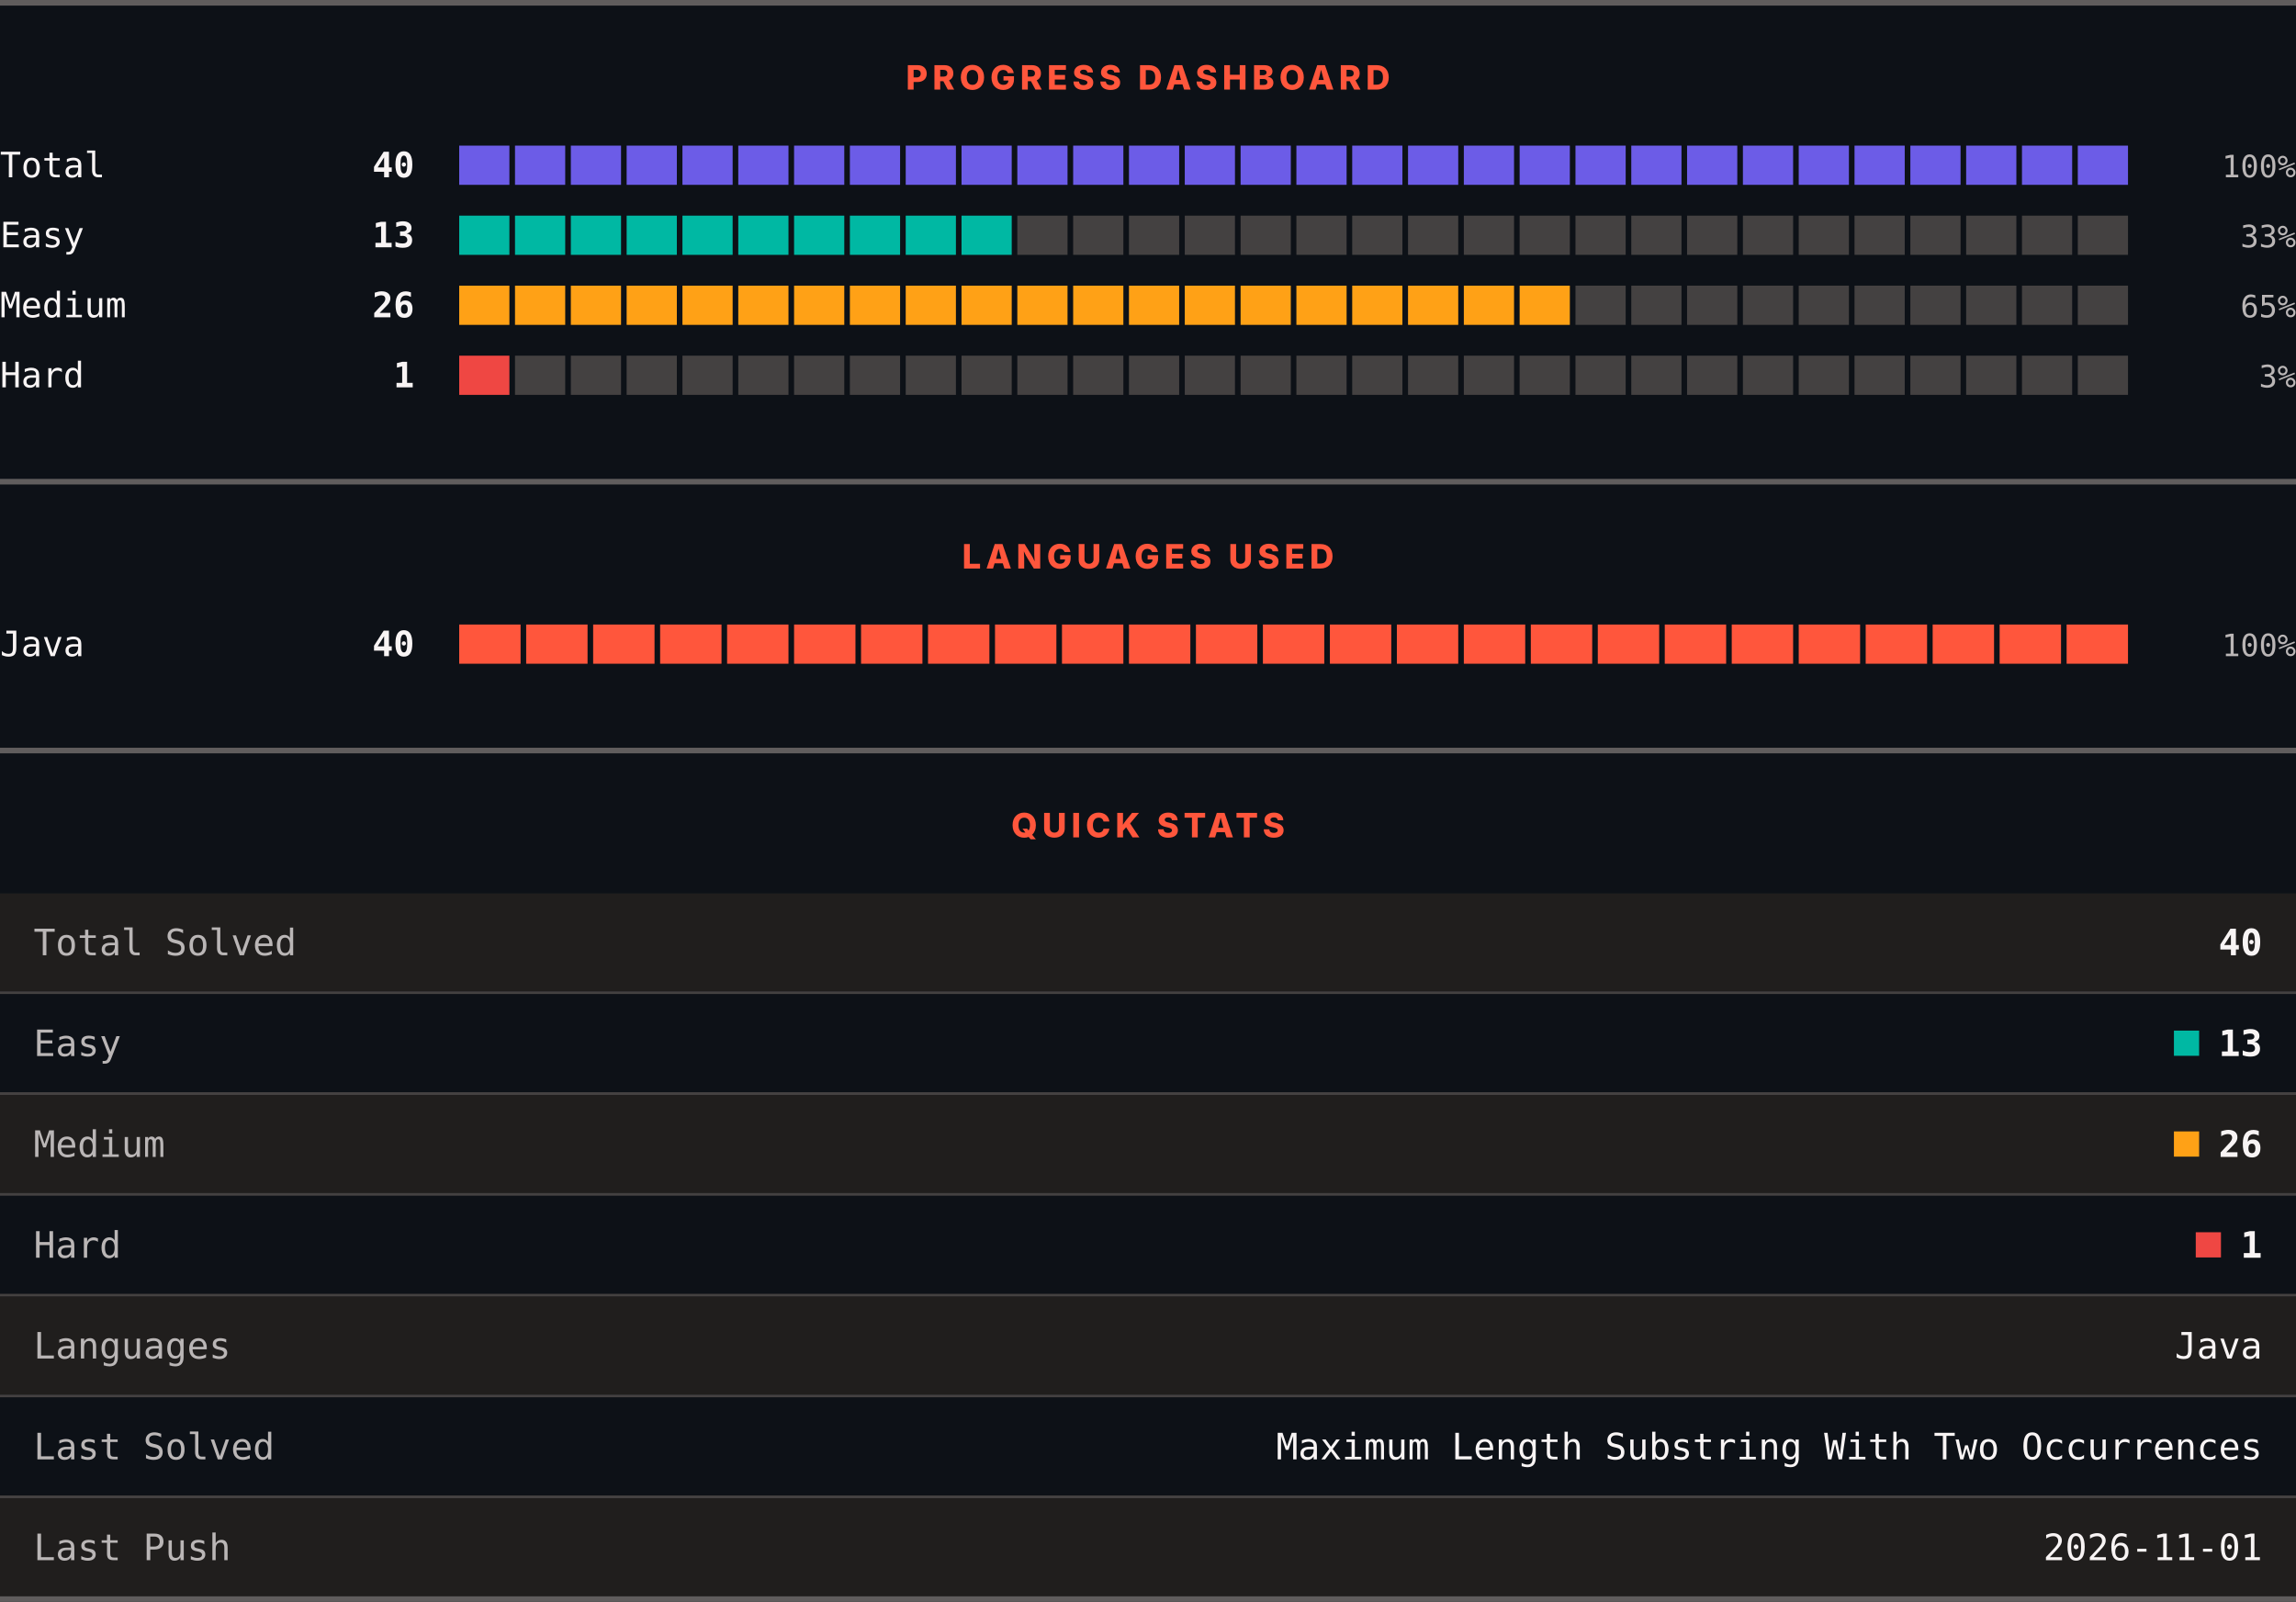
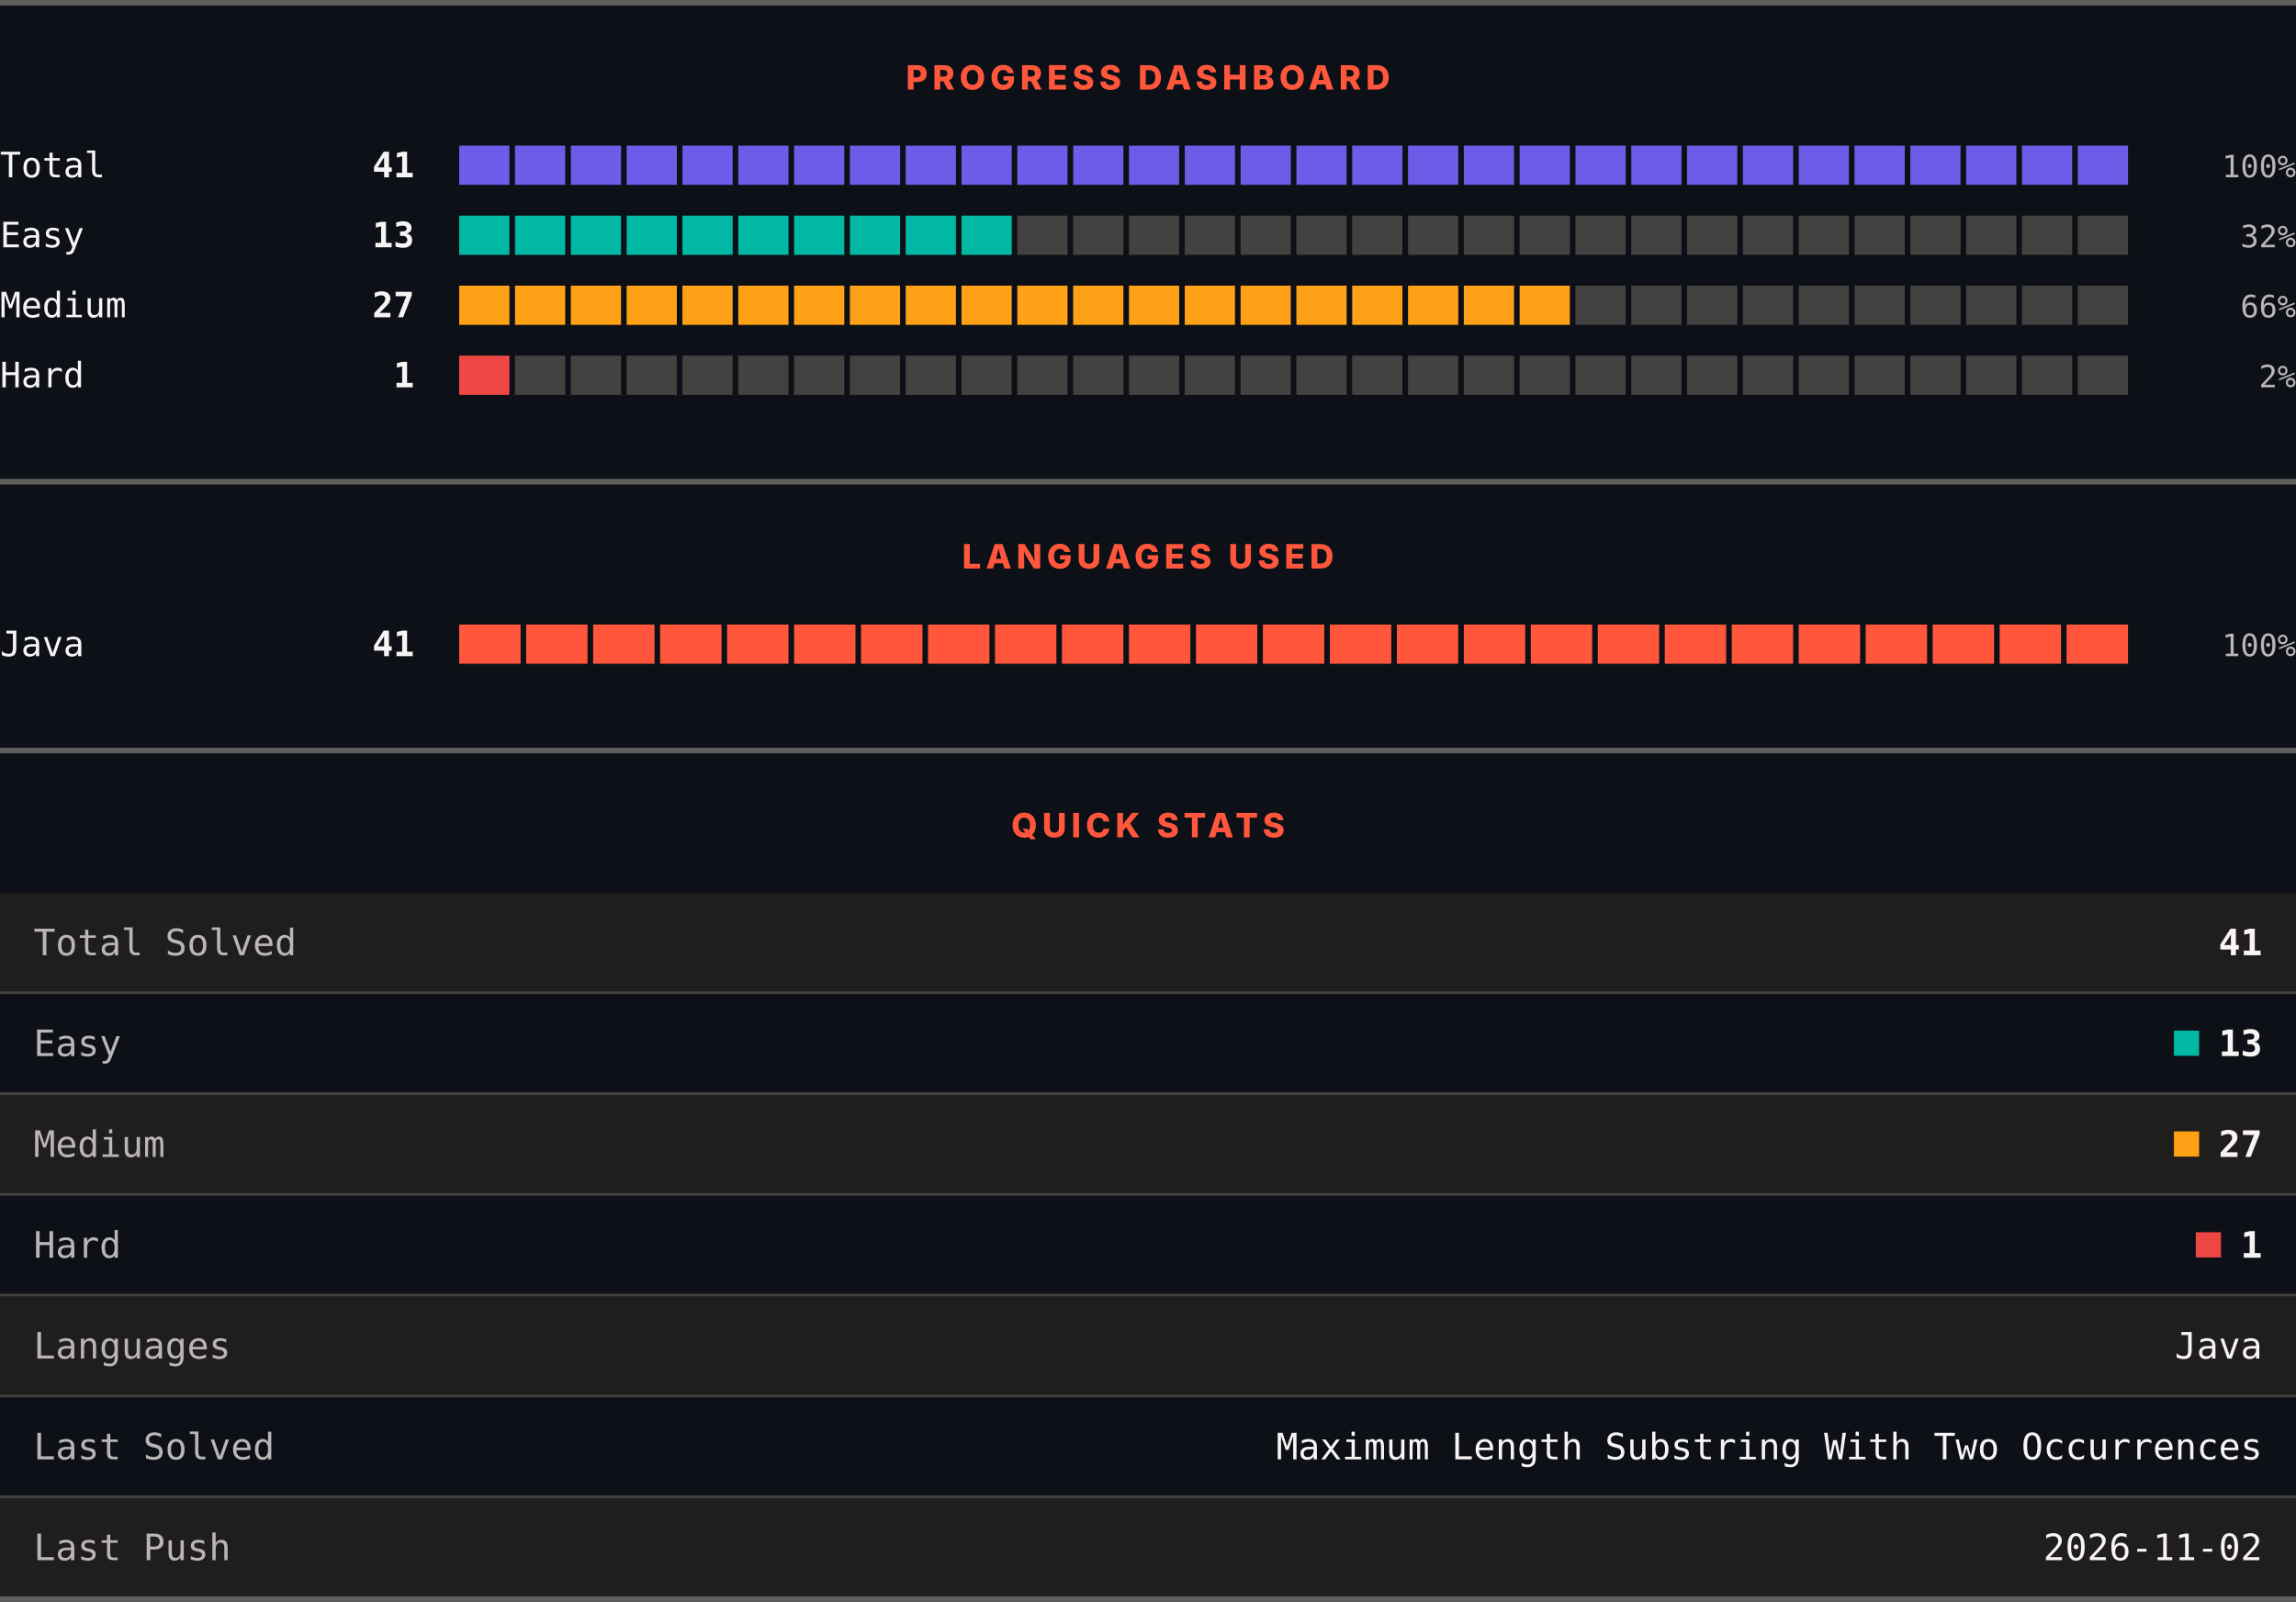
<svg xmlns="http://www.w3.org/2000/svg" width="820" height="572" viewBox="0 0 820 572" role="img" aria-label="LeetCode progress, languages and quick stats">
  <rect width="820" height="572" fill="#0d1117" />
  <rect x="0" y="0" width="820" height="2" fill="#605d5d" />
  <text x="410" y="32" text-anchor="middle" font-family="Archivo, system-ui, -apple-system, Segoe UI, sans-serif" font-size="12" font-weight="800" letter-spacing="1.68" fill="#ff563c">PROGRESS DASHBOARD</text>
  <text x="0" y="63.3" font-family="ui-monospace, SFMono-Regular, Menlo, Consolas, monospace" font-size="12.5" fill="#f8f4f4">Total</text>
-   <text x="148" y="63.3" text-anchor="end" font-family="ui-monospace, SFMono-Regular, Menlo, Consolas, monospace" font-size="12.5" font-weight="700" fill="#f8f4f4">40</text>
+   <text x="148" y="63.3" text-anchor="end" font-family="ui-monospace, SFMono-Regular, Menlo, Consolas, monospace" font-size="12.5" font-weight="700" fill="#f8f4f4">41</text>
  <rect x="164.00" y="52" width="17.93" height="14" fill="#6c5ce7" />
  <rect x="183.93" y="52" width="17.93" height="14" fill="#6c5ce7" />
  <rect x="203.87" y="52" width="17.93" height="14" fill="#6c5ce7" />
  <rect x="223.80" y="52" width="17.93" height="14" fill="#6c5ce7" />
  <rect x="243.73" y="52" width="17.93" height="14" fill="#6c5ce7" />
  <rect x="263.67" y="52" width="17.93" height="14" fill="#6c5ce7" />
  <rect x="283.60" y="52" width="17.93" height="14" fill="#6c5ce7" />
  <rect x="303.53" y="52" width="17.93" height="14" fill="#6c5ce7" />
  <rect x="323.47" y="52" width="17.93" height="14" fill="#6c5ce7" />
  <rect x="343.40" y="52" width="17.93" height="14" fill="#6c5ce7" />
  <rect x="363.33" y="52" width="17.93" height="14" fill="#6c5ce7" />
  <rect x="383.27" y="52" width="17.93" height="14" fill="#6c5ce7" />
  <rect x="403.20" y="52" width="17.93" height="14" fill="#6c5ce7" />
  <rect x="423.13" y="52" width="17.93" height="14" fill="#6c5ce7" />
  <rect x="443.07" y="52" width="17.93" height="14" fill="#6c5ce7" />
  <rect x="463.00" y="52" width="17.93" height="14" fill="#6c5ce7" />
  <rect x="482.93" y="52" width="17.93" height="14" fill="#6c5ce7" />
  <rect x="502.87" y="52" width="17.93" height="14" fill="#6c5ce7" />
  <rect x="522.80" y="52" width="17.93" height="14" fill="#6c5ce7" />
  <rect x="542.73" y="52" width="17.93" height="14" fill="#6c5ce7" />
  <rect x="562.67" y="52" width="17.93" height="14" fill="#6c5ce7" />
  <rect x="582.60" y="52" width="17.93" height="14" fill="#6c5ce7" />
  <rect x="602.53" y="52" width="17.93" height="14" fill="#6c5ce7" />
  <rect x="622.47" y="52" width="17.93" height="14" fill="#6c5ce7" />
  <rect x="642.40" y="52" width="17.93" height="14" fill="#6c5ce7" />
  <rect x="662.33" y="52" width="17.93" height="14" fill="#6c5ce7" />
  <rect x="682.27" y="52" width="17.93" height="14" fill="#6c5ce7" />
  <rect x="702.20" y="52" width="17.93" height="14" fill="#6c5ce7" />
  <rect x="722.13" y="52" width="17.93" height="14" fill="#6c5ce7" />
  <rect x="742.07" y="52" width="17.93" height="14" fill="#6c5ce7" />
  <text x="820" y="63.3" text-anchor="end" font-family="ui-monospace, SFMono-Regular, Menlo, Consolas, monospace" font-size="11" fill="#bab6b6">100%</text>
  <text x="0" y="88.3" font-family="ui-monospace, SFMono-Regular, Menlo, Consolas, monospace" font-size="12.5" fill="#f8f4f4">Easy</text>
  <text x="148" y="88.3" text-anchor="end" font-family="ui-monospace, SFMono-Regular, Menlo, Consolas, monospace" font-size="12.5" font-weight="700" fill="#f8f4f4">13</text>
  <rect x="164.00" y="77" width="17.93" height="14" fill="#00b8a3" />
  <rect x="183.93" y="77" width="17.93" height="14" fill="#00b8a3" />
  <rect x="203.87" y="77" width="17.93" height="14" fill="#00b8a3" />
  <rect x="223.80" y="77" width="17.93" height="14" fill="#00b8a3" />
  <rect x="243.73" y="77" width="17.93" height="14" fill="#00b8a3" />
  <rect x="263.67" y="77" width="17.93" height="14" fill="#00b8a3" />
  <rect x="283.60" y="77" width="17.93" height="14" fill="#00b8a3" />
  <rect x="303.53" y="77" width="17.93" height="14" fill="#00b8a3" />
  <rect x="323.47" y="77" width="17.93" height="14" fill="#00b8a3" />
  <rect x="343.40" y="77" width="17.93" height="14" fill="#00b8a3" />
  <rect x="363.33" y="77" width="17.93" height="14" fill="#444141" />
  <rect x="383.27" y="77" width="17.93" height="14" fill="#444141" />
  <rect x="403.20" y="77" width="17.93" height="14" fill="#444141" />
  <rect x="423.13" y="77" width="17.93" height="14" fill="#444141" />
  <rect x="443.07" y="77" width="17.93" height="14" fill="#444141" />
  <rect x="463.00" y="77" width="17.93" height="14" fill="#444141" />
  <rect x="482.93" y="77" width="17.93" height="14" fill="#444141" />
  <rect x="502.87" y="77" width="17.93" height="14" fill="#444141" />
  <rect x="522.80" y="77" width="17.93" height="14" fill="#444141" />
  <rect x="542.73" y="77" width="17.93" height="14" fill="#444141" />
  <rect x="562.67" y="77" width="17.93" height="14" fill="#444141" />
  <rect x="582.60" y="77" width="17.93" height="14" fill="#444141" />
  <rect x="602.53" y="77" width="17.93" height="14" fill="#444141" />
  <rect x="622.47" y="77" width="17.93" height="14" fill="#444141" />
  <rect x="642.40" y="77" width="17.93" height="14" fill="#444141" />
  <rect x="662.33" y="77" width="17.93" height="14" fill="#444141" />
  <rect x="682.27" y="77" width="17.93" height="14" fill="#444141" />
  <rect x="702.20" y="77" width="17.93" height="14" fill="#444141" />
  <rect x="722.13" y="77" width="17.93" height="14" fill="#444141" />
  <rect x="742.07" y="77" width="17.93" height="14" fill="#444141" />
-   <text x="820" y="88.3" text-anchor="end" font-family="ui-monospace, SFMono-Regular, Menlo, Consolas, monospace" font-size="11" fill="#bab6b6">33%</text>
+   <text x="820" y="88.3" text-anchor="end" font-family="ui-monospace, SFMono-Regular, Menlo, Consolas, monospace" font-size="11" fill="#bab6b6">32%</text>
  <text x="0" y="113.3" font-family="ui-monospace, SFMono-Regular, Menlo, Consolas, monospace" font-size="12.5" fill="#f8f4f4">Medium</text>
-   <text x="148" y="113.3" text-anchor="end" font-family="ui-monospace, SFMono-Regular, Menlo, Consolas, monospace" font-size="12.5" font-weight="700" fill="#f8f4f4">26</text>
+   <text x="148" y="113.3" text-anchor="end" font-family="ui-monospace, SFMono-Regular, Menlo, Consolas, monospace" font-size="12.5" font-weight="700" fill="#f8f4f4">27</text>
  <rect x="164.00" y="102" width="17.93" height="14" fill="#ffa116" />
  <rect x="183.93" y="102" width="17.93" height="14" fill="#ffa116" />
  <rect x="203.87" y="102" width="17.93" height="14" fill="#ffa116" />
  <rect x="223.80" y="102" width="17.93" height="14" fill="#ffa116" />
  <rect x="243.73" y="102" width="17.93" height="14" fill="#ffa116" />
  <rect x="263.67" y="102" width="17.93" height="14" fill="#ffa116" />
  <rect x="283.60" y="102" width="17.93" height="14" fill="#ffa116" />
  <rect x="303.53" y="102" width="17.93" height="14" fill="#ffa116" />
  <rect x="323.47" y="102" width="17.93" height="14" fill="#ffa116" />
  <rect x="343.40" y="102" width="17.93" height="14" fill="#ffa116" />
  <rect x="363.33" y="102" width="17.93" height="14" fill="#ffa116" />
  <rect x="383.27" y="102" width="17.93" height="14" fill="#ffa116" />
  <rect x="403.20" y="102" width="17.93" height="14" fill="#ffa116" />
  <rect x="423.13" y="102" width="17.93" height="14" fill="#ffa116" />
  <rect x="443.07" y="102" width="17.93" height="14" fill="#ffa116" />
  <rect x="463.00" y="102" width="17.93" height="14" fill="#ffa116" />
  <rect x="482.93" y="102" width="17.93" height="14" fill="#ffa116" />
  <rect x="502.87" y="102" width="17.93" height="14" fill="#ffa116" />
  <rect x="522.80" y="102" width="17.93" height="14" fill="#ffa116" />
  <rect x="542.73" y="102" width="17.93" height="14" fill="#ffa116" />
  <rect x="562.67" y="102" width="17.93" height="14" fill="#444141" />
  <rect x="582.60" y="102" width="17.93" height="14" fill="#444141" />
  <rect x="602.53" y="102" width="17.93" height="14" fill="#444141" />
  <rect x="622.47" y="102" width="17.93" height="14" fill="#444141" />
  <rect x="642.40" y="102" width="17.93" height="14" fill="#444141" />
  <rect x="662.33" y="102" width="17.93" height="14" fill="#444141" />
  <rect x="682.27" y="102" width="17.93" height="14" fill="#444141" />
  <rect x="702.20" y="102" width="17.93" height="14" fill="#444141" />
  <rect x="722.13" y="102" width="17.93" height="14" fill="#444141" />
  <rect x="742.07" y="102" width="17.93" height="14" fill="#444141" />
-   <text x="820" y="113.3" text-anchor="end" font-family="ui-monospace, SFMono-Regular, Menlo, Consolas, monospace" font-size="11" fill="#bab6b6">65%</text>
+   <text x="820" y="113.3" text-anchor="end" font-family="ui-monospace, SFMono-Regular, Menlo, Consolas, monospace" font-size="11" fill="#bab6b6">66%</text>
  <text x="0" y="138.3" font-family="ui-monospace, SFMono-Regular, Menlo, Consolas, monospace" font-size="12.5" fill="#f8f4f4">Hard</text>
  <text x="148" y="138.3" text-anchor="end" font-family="ui-monospace, SFMono-Regular, Menlo, Consolas, monospace" font-size="12.5" font-weight="700" fill="#f8f4f4">1</text>
  <rect x="164.00" y="127" width="17.93" height="14" fill="#ef4743" />
  <rect x="183.93" y="127" width="17.93" height="14" fill="#444141" />
  <rect x="203.87" y="127" width="17.93" height="14" fill="#444141" />
  <rect x="223.80" y="127" width="17.93" height="14" fill="#444141" />
  <rect x="243.73" y="127" width="17.93" height="14" fill="#444141" />
  <rect x="263.67" y="127" width="17.93" height="14" fill="#444141" />
  <rect x="283.60" y="127" width="17.93" height="14" fill="#444141" />
  <rect x="303.53" y="127" width="17.93" height="14" fill="#444141" />
  <rect x="323.47" y="127" width="17.93" height="14" fill="#444141" />
  <rect x="343.40" y="127" width="17.93" height="14" fill="#444141" />
  <rect x="363.33" y="127" width="17.93" height="14" fill="#444141" />
  <rect x="383.27" y="127" width="17.93" height="14" fill="#444141" />
  <rect x="403.20" y="127" width="17.93" height="14" fill="#444141" />
  <rect x="423.13" y="127" width="17.93" height="14" fill="#444141" />
  <rect x="443.07" y="127" width="17.93" height="14" fill="#444141" />
  <rect x="463.00" y="127" width="17.93" height="14" fill="#444141" />
  <rect x="482.93" y="127" width="17.93" height="14" fill="#444141" />
  <rect x="502.87" y="127" width="17.93" height="14" fill="#444141" />
  <rect x="522.80" y="127" width="17.93" height="14" fill="#444141" />
  <rect x="542.73" y="127" width="17.93" height="14" fill="#444141" />
  <rect x="562.67" y="127" width="17.93" height="14" fill="#444141" />
  <rect x="582.60" y="127" width="17.93" height="14" fill="#444141" />
  <rect x="602.53" y="127" width="17.93" height="14" fill="#444141" />
  <rect x="622.47" y="127" width="17.93" height="14" fill="#444141" />
  <rect x="642.40" y="127" width="17.93" height="14" fill="#444141" />
  <rect x="662.33" y="127" width="17.93" height="14" fill="#444141" />
  <rect x="682.27" y="127" width="17.93" height="14" fill="#444141" />
  <rect x="702.20" y="127" width="17.93" height="14" fill="#444141" />
  <rect x="722.13" y="127" width="17.93" height="14" fill="#444141" />
  <rect x="742.07" y="127" width="17.93" height="14" fill="#444141" />
-   <text x="820" y="138.3" text-anchor="end" font-family="ui-monospace, SFMono-Regular, Menlo, Consolas, monospace" font-size="11" fill="#bab6b6">3%</text>
+   <text x="820" y="138.3" text-anchor="end" font-family="ui-monospace, SFMono-Regular, Menlo, Consolas, monospace" font-size="11" fill="#bab6b6">2%</text>
  <rect x="0" y="171" width="820" height="2" fill="#605d5d" />
  <text x="410" y="203" text-anchor="middle" font-family="Archivo, system-ui, -apple-system, Segoe UI, sans-serif" font-size="12" font-weight="800" letter-spacing="1.68" fill="#ff563c">LANGUAGES USED</text>
  <text x="0" y="234.3" font-family="ui-monospace, SFMono-Regular, Menlo, Consolas, monospace" font-size="12.5" fill="#f8f4f4">Java</text>
-   <text x="148" y="234.3" text-anchor="end" font-family="ui-monospace, SFMono-Regular, Menlo, Consolas, monospace" font-size="12.5" font-weight="700" fill="#f8f4f4">40</text>
+   <text x="148" y="234.3" text-anchor="end" font-family="ui-monospace, SFMono-Regular, Menlo, Consolas, monospace" font-size="12.5" font-weight="700" fill="#f8f4f4">41</text>
  <rect x="164.00" y="223" width="21.92" height="14" fill="#ff563c" />
  <rect x="187.92" y="223" width="21.92" height="14" fill="#ff563c" />
  <rect x="211.84" y="223" width="21.92" height="14" fill="#ff563c" />
  <rect x="235.76" y="223" width="21.92" height="14" fill="#ff563c" />
  <rect x="259.68" y="223" width="21.92" height="14" fill="#ff563c" />
  <rect x="283.60" y="223" width="21.92" height="14" fill="#ff563c" />
  <rect x="307.52" y="223" width="21.92" height="14" fill="#ff563c" />
  <rect x="331.44" y="223" width="21.92" height="14" fill="#ff563c" />
  <rect x="355.36" y="223" width="21.92" height="14" fill="#ff563c" />
  <rect x="379.28" y="223" width="21.92" height="14" fill="#ff563c" />
  <rect x="403.20" y="223" width="21.92" height="14" fill="#ff563c" />
  <rect x="427.12" y="223" width="21.92" height="14" fill="#ff563c" />
  <rect x="451.04" y="223" width="21.92" height="14" fill="#ff563c" />
  <rect x="474.96" y="223" width="21.92" height="14" fill="#ff563c" />
  <rect x="498.88" y="223" width="21.92" height="14" fill="#ff563c" />
  <rect x="522.80" y="223" width="21.92" height="14" fill="#ff563c" />
  <rect x="546.72" y="223" width="21.92" height="14" fill="#ff563c" />
  <rect x="570.64" y="223" width="21.92" height="14" fill="#ff563c" />
  <rect x="594.56" y="223" width="21.92" height="14" fill="#ff563c" />
  <rect x="618.48" y="223" width="21.92" height="14" fill="#ff563c" />
  <rect x="642.40" y="223" width="21.92" height="14" fill="#ff563c" />
  <rect x="666.32" y="223" width="21.92" height="14" fill="#ff563c" />
  <rect x="690.24" y="223" width="21.92" height="14" fill="#ff563c" />
  <rect x="714.16" y="223" width="21.92" height="14" fill="#ff563c" />
  <rect x="738.08" y="223" width="21.92" height="14" fill="#ff563c" />
  <text x="820" y="234.3" text-anchor="end" font-family="ui-monospace, SFMono-Regular, Menlo, Consolas, monospace" font-size="11" fill="#bab6b6">100%</text>
  <rect x="0" y="267" width="820" height="2" fill="#605d5d" />
  <text x="410" y="299" text-anchor="middle" font-family="Archivo, system-ui, -apple-system, Segoe UI, sans-serif" font-size="12" font-weight="800" letter-spacing="1.68" fill="#ff563c">QUICK STATS</text>
  <rect x="0" y="319" width="820" height="35" fill="#201e1d" />
  <text x="12" y="341.1" font-family="ui-monospace, SFMono-Regular, Menlo, Consolas, monospace" font-size="13" fill="#bab6b6">Total Solved</text>
-   <text x="808" y="341.1" text-anchor="end" font-family="ui-monospace, SFMono-Regular, Menlo, Consolas, monospace" font-size="13" font-weight="700" fill="#f8f4f4">40</text>
+   <text x="808" y="341.1" text-anchor="end" font-family="ui-monospace, SFMono-Regular, Menlo, Consolas, monospace" font-size="13" font-weight="700" fill="#f8f4f4">41</text>
  <rect x="0" y="354" width="820" height="1" fill="#444141" />
  <rect x="0" y="355" width="820" height="35" fill="#0d1117" />
  <text x="12" y="377.1" font-family="ui-monospace, SFMono-Regular, Menlo, Consolas, monospace" font-size="13" fill="#bab6b6">Easy</text>
  <rect x="776.4" y="368" width="9" height="9" fill="#00b8a3" />
  <text x="808" y="377.1" text-anchor="end" font-family="ui-monospace, SFMono-Regular, Menlo, Consolas, monospace" font-size="13" font-weight="700" fill="#f8f4f4">13</text>
  <rect x="0" y="390" width="820" height="1" fill="#444141" />
  <rect x="0" y="391" width="820" height="35" fill="#201e1d" />
  <text x="12" y="413.1" font-family="ui-monospace, SFMono-Regular, Menlo, Consolas, monospace" font-size="13" fill="#bab6b6">Medium</text>
  <rect x="776.4" y="404" width="9" height="9" fill="#ffa116" />
-   <text x="808" y="413.1" text-anchor="end" font-family="ui-monospace, SFMono-Regular, Menlo, Consolas, monospace" font-size="13" font-weight="700" fill="#f8f4f4">26</text>
+   <text x="808" y="413.1" text-anchor="end" font-family="ui-monospace, SFMono-Regular, Menlo, Consolas, monospace" font-size="13" font-weight="700" fill="#f8f4f4">27</text>
  <rect x="0" y="426" width="820" height="1" fill="#444141" />
  <rect x="0" y="427" width="820" height="35" fill="#0d1117" />
  <text x="12" y="449.1" font-family="ui-monospace, SFMono-Regular, Menlo, Consolas, monospace" font-size="13" fill="#bab6b6">Hard</text>
  <rect x="784.2" y="440" width="9" height="9" fill="#ef4743" />
  <text x="808" y="449.1" text-anchor="end" font-family="ui-monospace, SFMono-Regular, Menlo, Consolas, monospace" font-size="13" font-weight="700" fill="#f8f4f4">1</text>
  <rect x="0" y="462" width="820" height="1" fill="#444141" />
  <rect x="0" y="463" width="820" height="35" fill="#201e1d" />
  <text x="12" y="485.1" font-family="ui-monospace, SFMono-Regular, Menlo, Consolas, monospace" font-size="13" fill="#bab6b6">Languages</text>
  <text x="808" y="485.1" text-anchor="end" font-family="ui-monospace, SFMono-Regular, Menlo, Consolas, monospace" font-size="13" fill="#f8f4f4">Java</text>
  <rect x="0" y="498" width="820" height="1" fill="#444141" />
  <rect x="0" y="499" width="820" height="35" fill="#0d1117" />
  <text x="12" y="521.1" font-family="ui-monospace, SFMono-Regular, Menlo, Consolas, monospace" font-size="13" fill="#bab6b6">Last Solved</text>
  <text x="808" y="521.1" text-anchor="end" font-family="ui-monospace, SFMono-Regular, Menlo, Consolas, monospace" font-size="13" fill="#f8f4f4">Maximum Length Substring With Two Occurrences</text>
  <rect x="0" y="534" width="820" height="1" fill="#444141" />
  <rect x="0" y="535" width="820" height="35" fill="#201e1d" />
  <text x="12" y="557.1" font-family="ui-monospace, SFMono-Regular, Menlo, Consolas, monospace" font-size="13" fill="#bab6b6">Last Push</text>
-   <text x="808" y="557.1" text-anchor="end" font-family="ui-monospace, SFMono-Regular, Menlo, Consolas, monospace" font-size="13" fill="#f8f4f4">2026-11-01</text>
+   <text x="808" y="557.1" text-anchor="end" font-family="ui-monospace, SFMono-Regular, Menlo, Consolas, monospace" font-size="13" fill="#f8f4f4">2026-11-02</text>
  <rect x="0" y="570" width="820" height="2" fill="#605d5d" />
</svg>
